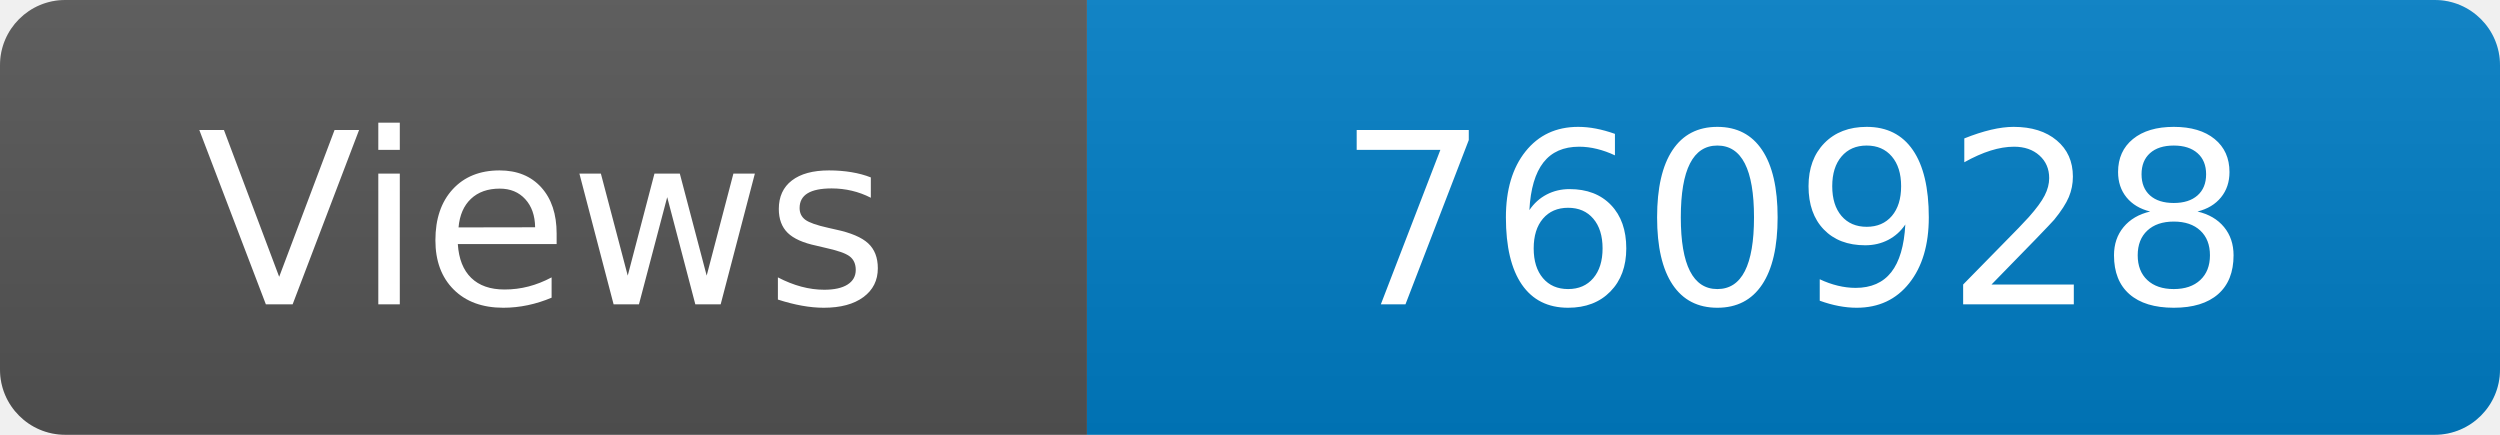
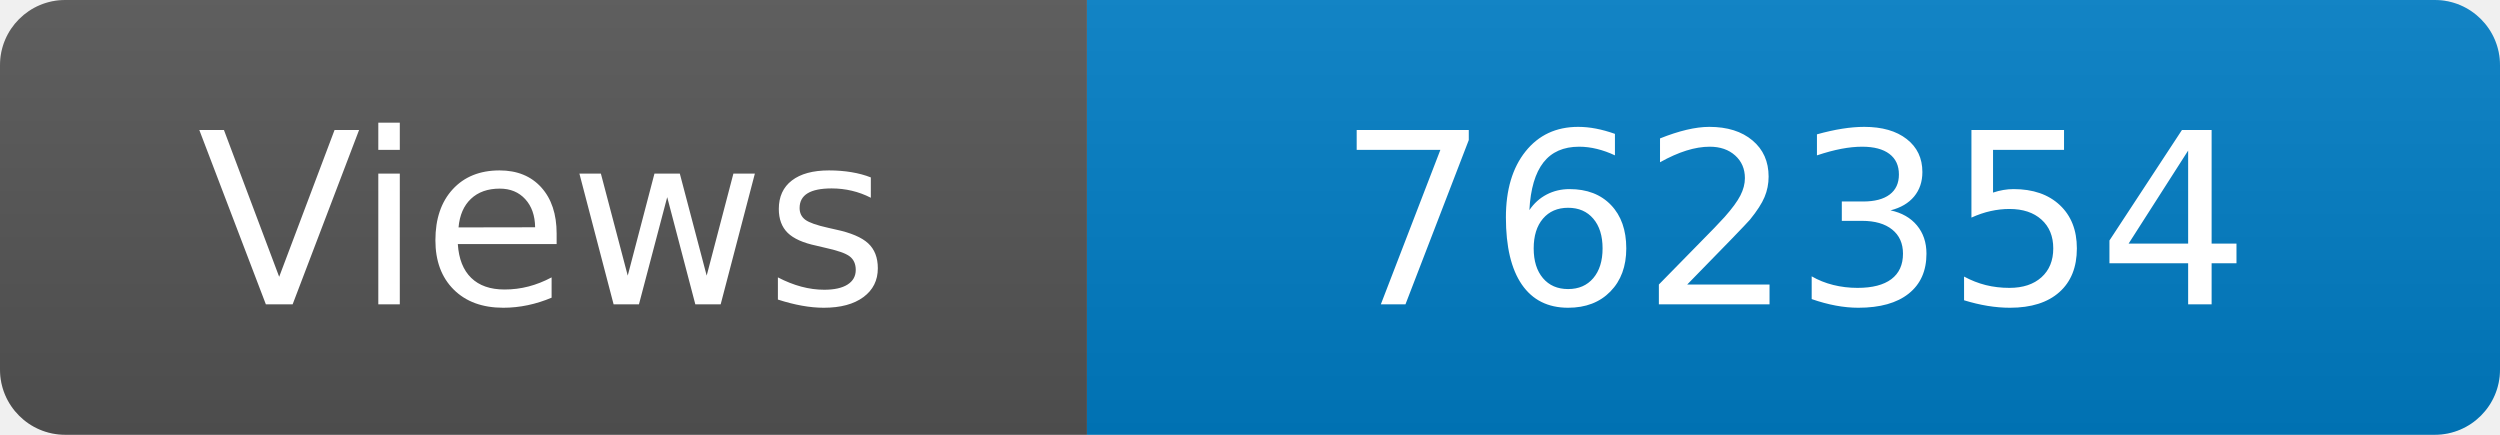
<svg xmlns="http://www.w3.org/2000/svg" width="115" height="20" role="img" aria-label="Maintained?: yes">
  <linearGradient id="s" x2="0" y2="100%">
    <stop offset="0" stop-color="#bbb" stop-opacity=".1" />
    <stop offset="1" stop-opacity=".1" />
  </linearGradient>
  <clipPath id="r">
    <rect width="115" height="20" rx="3" fill="#fff" />
  </clipPath>
  <g clip-path="url(#r)">
    <rect width="50" height="20" fill="#555" />
    <rect x="50" width="160" height="20" fill="#007ec6" />
    <rect width="115" height="20" fill="url(#s)" />
  </g>
  <g fill="#fff" text-anchor="middle" font-family="Verdana,Geneva,DejaVu Sans,sans-serif" font-size="110">
    <text x="250" y="140" transform="scale(.1)" fill="#fff">Views</text>
-     <text x="825" y="140" transform="scale(.1)" fill="#fff">760928</text>
+     <text x="825" y="140" transform="scale(.1)" fill="#fff">762354</text>
  </g>
</svg>
